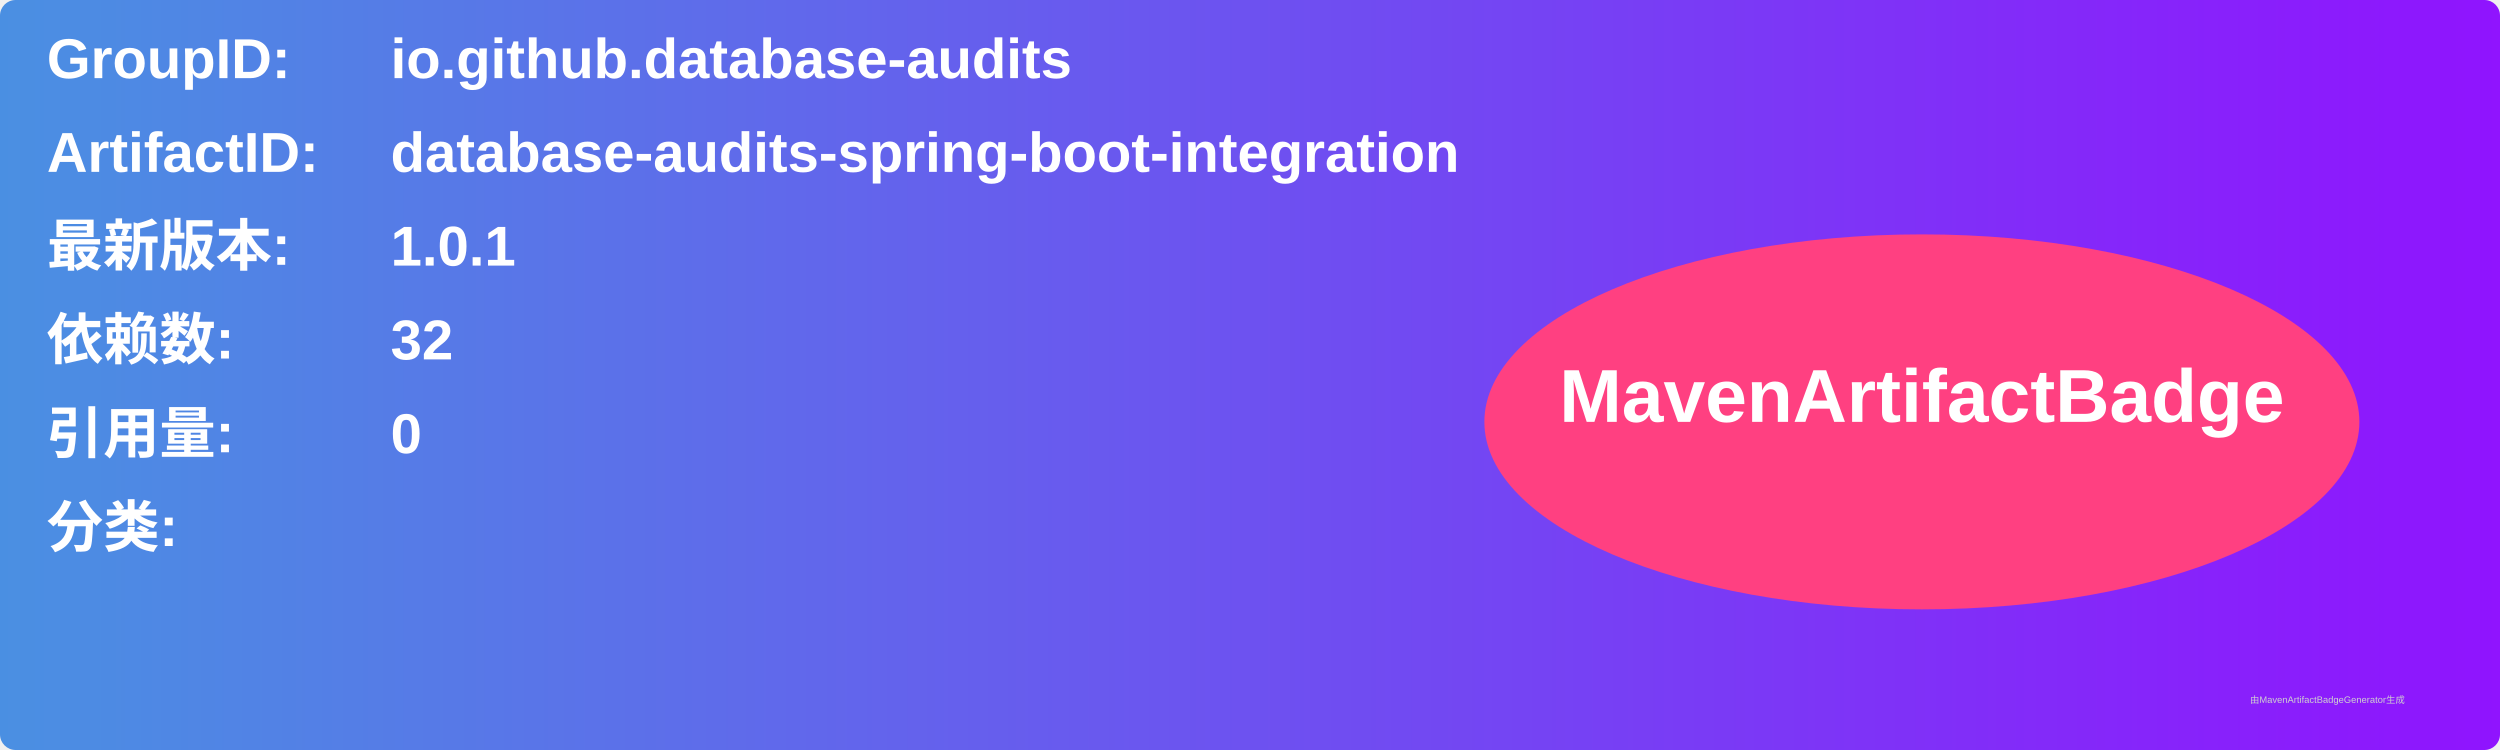
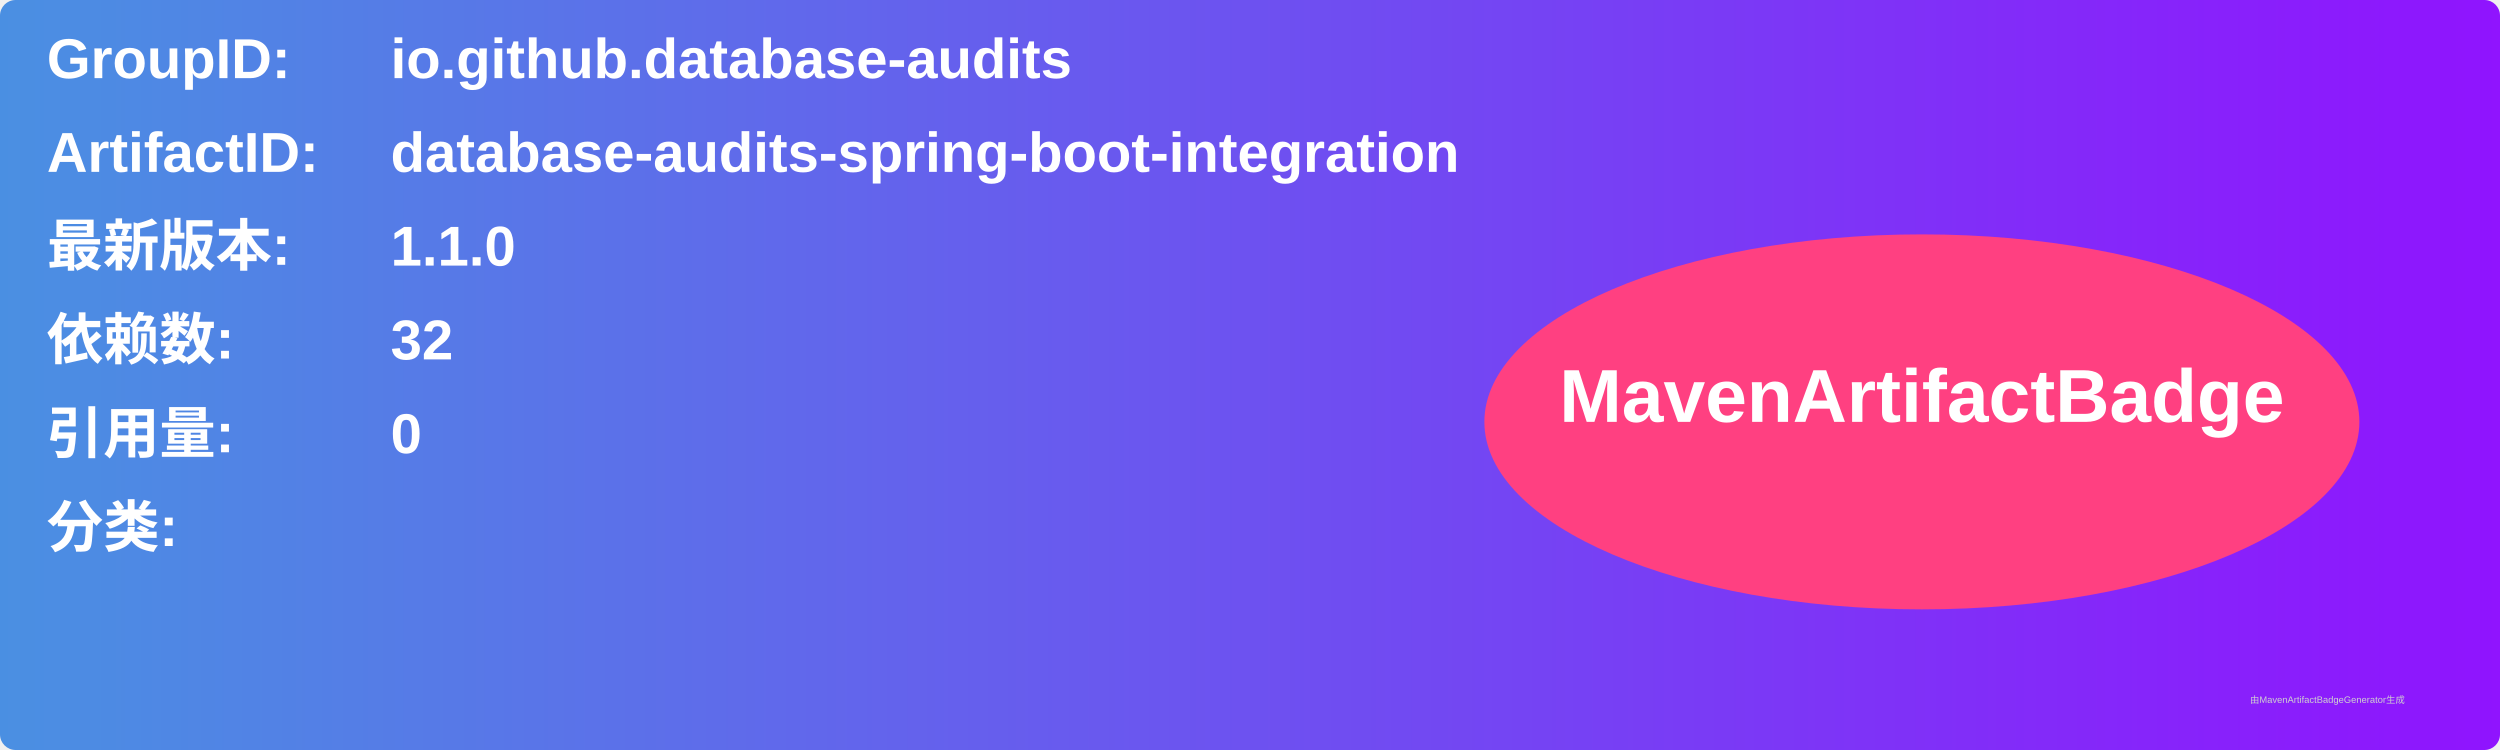
<svg xmlns="http://www.w3.org/2000/svg" width="800" height="240" viewBox="0 0 800 240">
  <linearGradient id="grad" x1="0%" y1="0%" x2="100%" y2="0%">
    <stop offset="0%" stop-color="#4a90e2" />
    <stop offset="100%" stop-color="#9013fe" />
  </linearGradient>
  <rect width="100%" height="100%" rx="5" ry="5" fill="url(#grad)" />
  <g transform="translate(15, 15)">
    <text x="0" y="10" font-family="Arial" font-size="18" fill="white" font-weight="bold" width="260">GroupID:</text>
    <text x="110" y="10" font-family="Arial" font-size="18" fill="white" font-weight="bold" width="460">io.github.database-audits</text>
    <text x="0" y="40" font-family="Arial" font-size="18" fill="white" font-weight="bold" width="260">ArtifactID:</text>
    <text x="110" y="40" font-family="Arial" font-size="18" fill="white" font-weight="bold" width="460">database-audits-spring-boot-integration</text>
    <text x="0" y="70" font-family="Arial" font-size="18" fill="white" font-weight="bold">最新版本:</text>
    <text x="110" y="70" font-family="Arial" font-size="18" fill="white" font-weight="bold">
-       <tspan font-weight="bold">1.0.1</tspan>
+       <tspan font-weight="bold">1.1.0</tspan>
    </text>
    <text x="0" y="100" font-family="Arial" font-size="18" fill="white" font-weight="bold">依赖数: </text>
    <text x="110" y="100" font-family="Arial" font-size="18" fill="white">
      <tspan font-weight="bold">32</tspan>
    </text>
    <text x="0" y="130" font-family="Arial" font-size="18" fill="white" font-weight="bold">引用量: </text>
    <text x="110" y="130" font-family="Arial" font-size="18" fill="white">
      <tspan font-weight="bold">0</tspan>
    </text>
    <text x="0" y="160" font-family="Arial" font-size="18" fill="white" font-weight="bold">分类:</text>
    <text x="10" y="190" font-family="Arial" font-size="10" fill="white">
      <tspan font-weight="bold" />
    </text>
    <ellipse cx="600" cy="120" rx="140" ry="60" fill="#ff4081" />
    <text x="600" y="120" text-anchor="middle" font-family="Arial" font-size="24" fill="white" font-weight="bold">MavenArtifactBadge</text>
  </g>
  <text x="720" y="225" font-family="Arial" font-size="3" fill="#d0d0d0">由MavenArtifactBadgeGenerator生成</text>
</svg>
